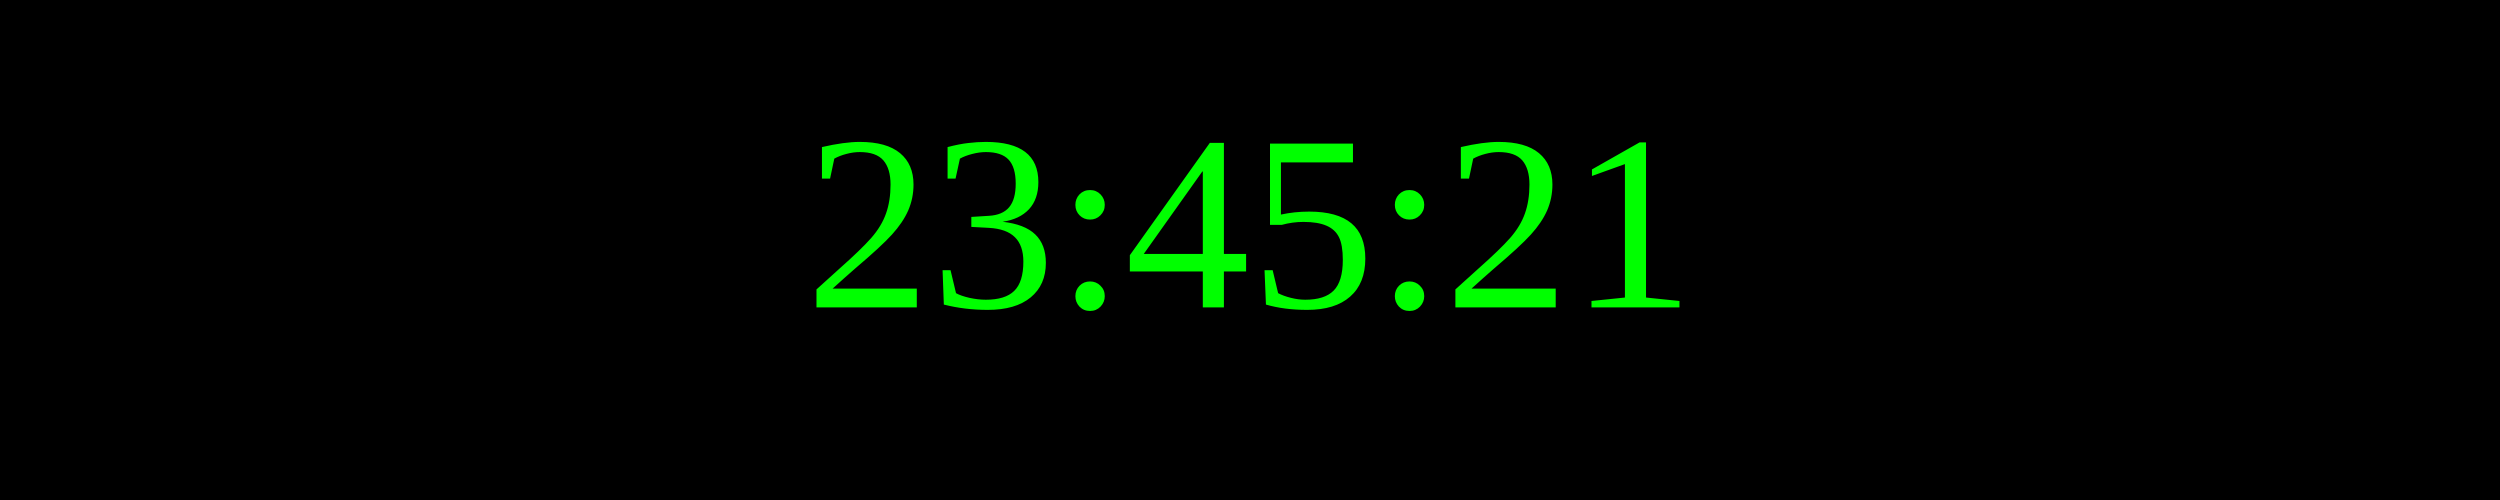
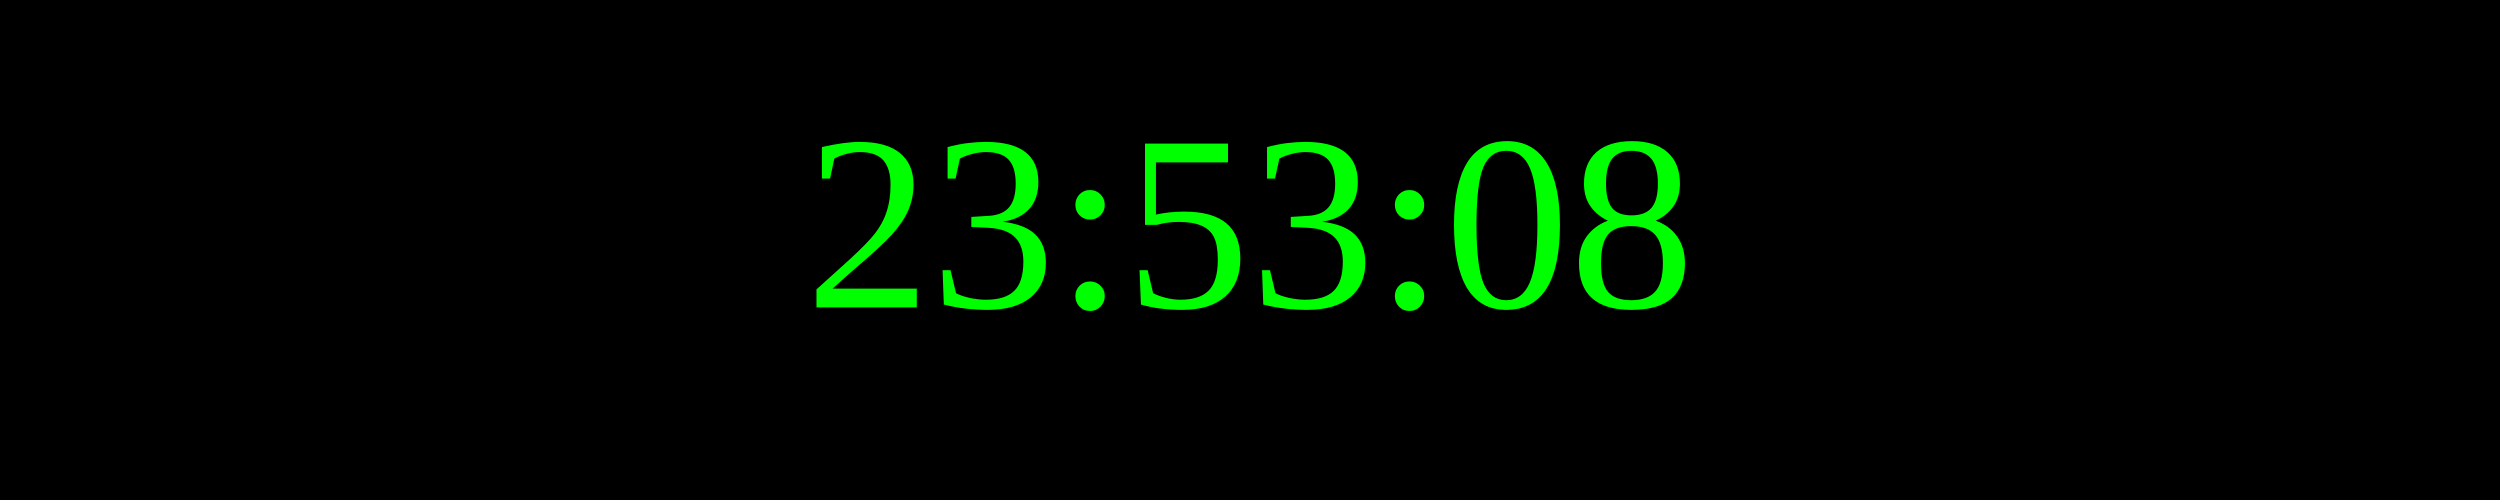
<svg xmlns="http://www.w3.org/2000/svg" width="250" height="50">
  <rect width="100%" height="100%" fill="black" />
  <text x="50%" y="50%" font-size="25" fill="lime" text-anchor="middle" dominant-baseline="middle">
- 23:45:21
+ 23:53:08
</text>
</svg>
